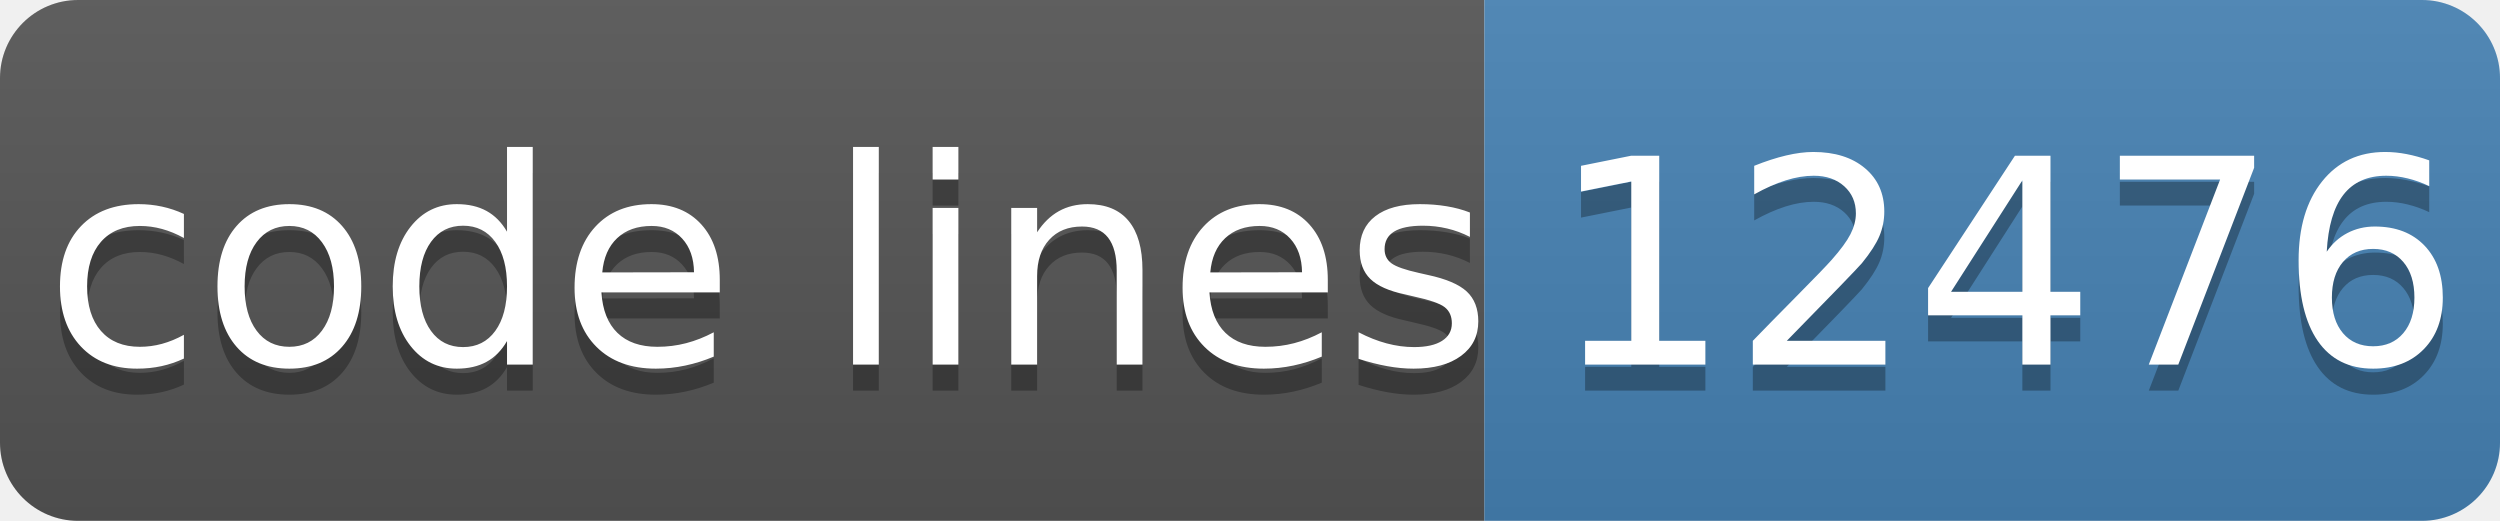
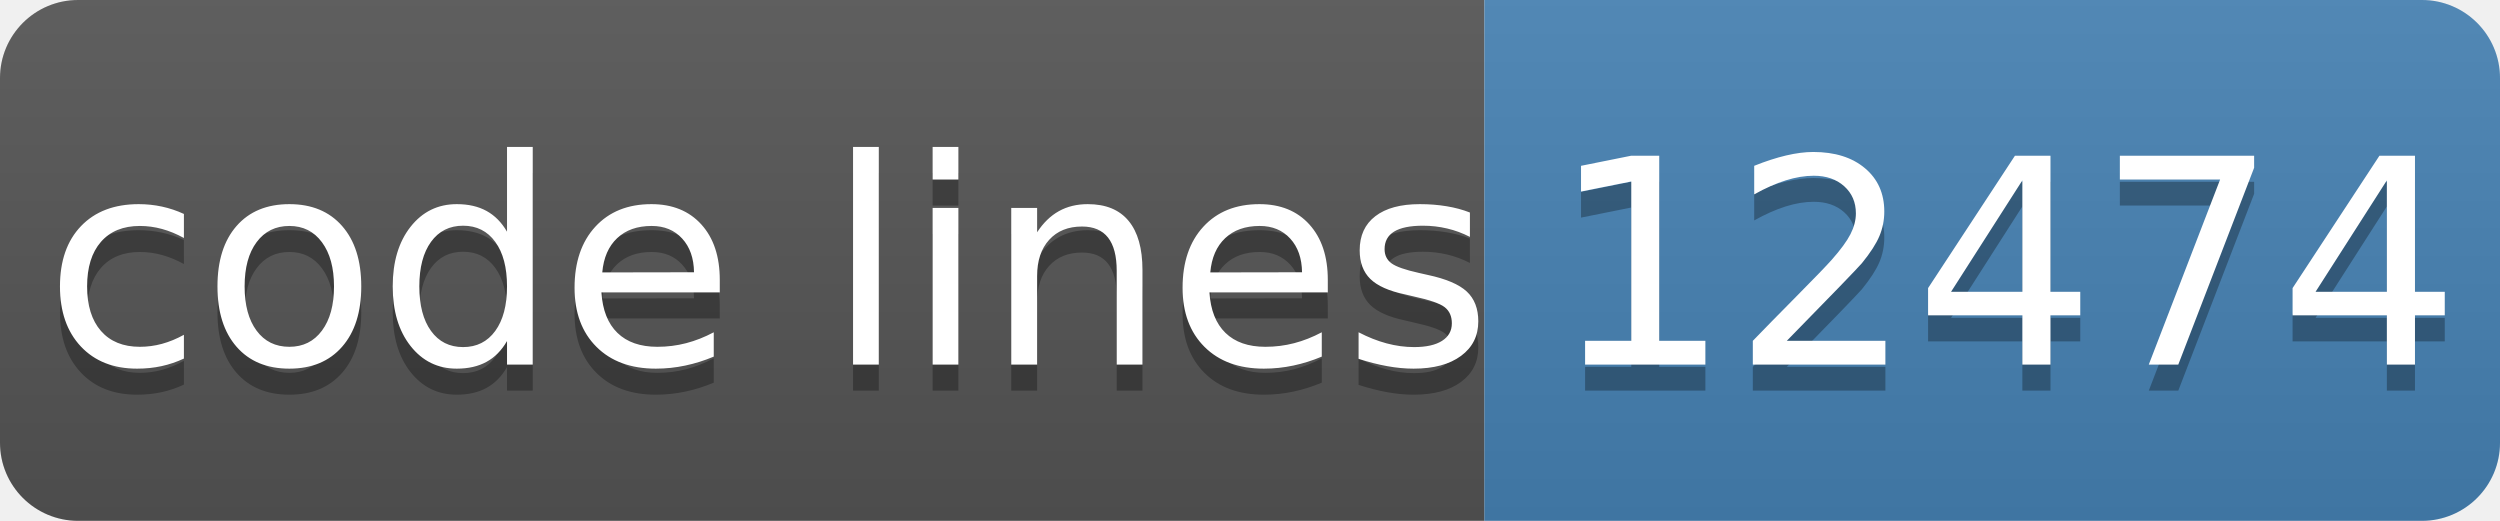
- <svg xmlns="http://www.w3.org/2000/svg" width="96" height="20" role="img" aria-label="code lines: 12476">
+ <svg xmlns="http://www.w3.org/2000/svg" width="96" height="20" role="img" aria-label="code lines: 12474">
  <linearGradient id="s" x2="0" y2="100%">
    <stop offset="0" stop-color="#bbb" stop-opacity=".1" />
    <stop offset="1" stop-opacity=".1" />
  </linearGradient>
  <clipPath id="r">
    <rect width="96" height="20" rx="3" fill="#fff" />
  </clipPath>
  <g clip-path="url(#r)">
    <rect width="57" height="20" fill="#555" />
    <rect x="57" width="40" height="20" fill="#4682b4" />
    <rect width="96" height="20" fill="url(#s)" />
  </g>
  <g fill="#fff" text-anchor="middle" font-family="Verdana,Geneva,DejaVu Sans,sans-serif" text-rendering="geometricPrecision" font-size="110">
    <text aria-hidden="true" x="295" y="150" fill="#010101" fill-opacity=".3" transform="scale(.1)" textLength="510">code lines</text>
    <text x="295" y="140" transform="scale(.1)" fill="#fff" textLength="510">code lines</text>
-     <text aria-hidden="true" x="770" y="150" fill="#010101" fill-opacity=".3" transform="scale(.1)" textLength="320">12476</text>
-     <text x="770" y="140" transform="scale(.1)" fill="#fff" textLength="320">12476</text>
+     <text aria-hidden="true" x="770" y="150" fill="#010101" fill-opacity=".3" transform="scale(.1)" textLength="320">12474</text>
+     <text x="770" y="140" transform="scale(.1)" fill="#fff" textLength="320">12474</text>
  </g>
</svg>
